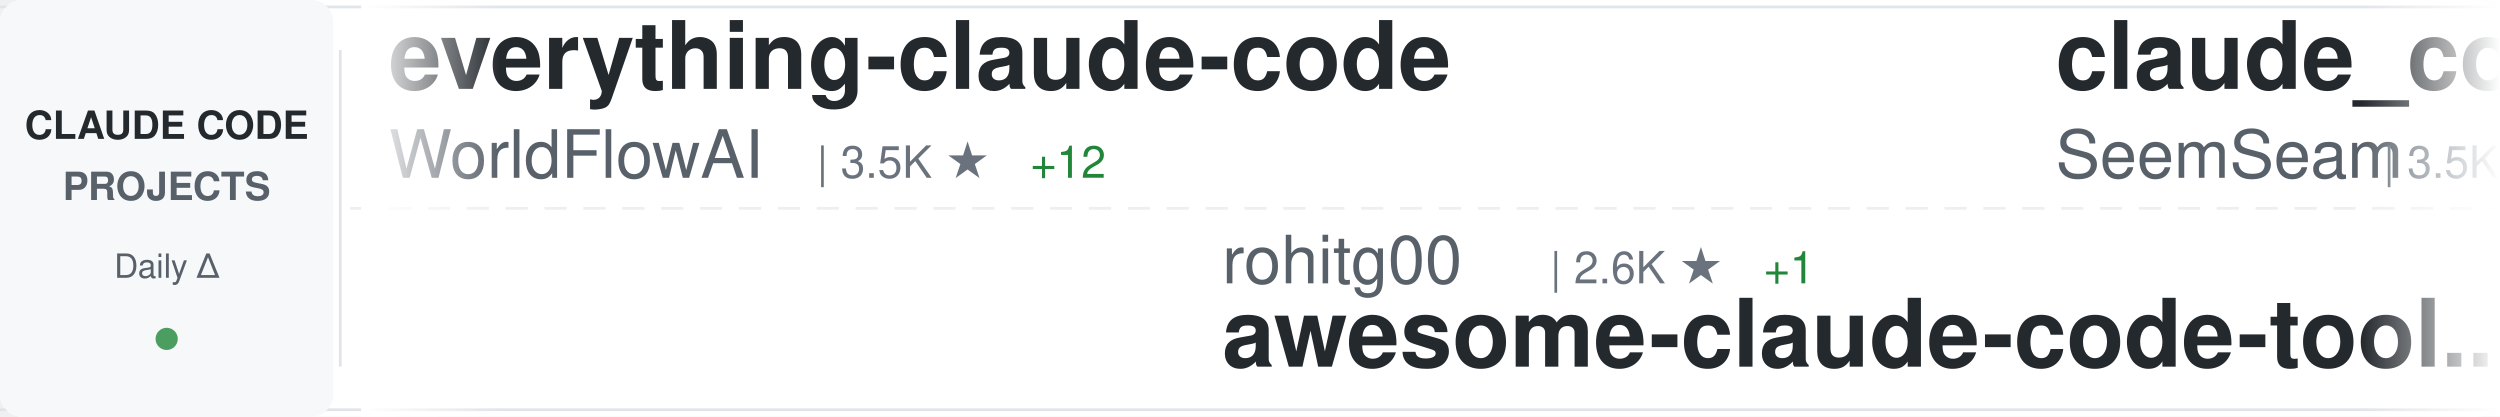
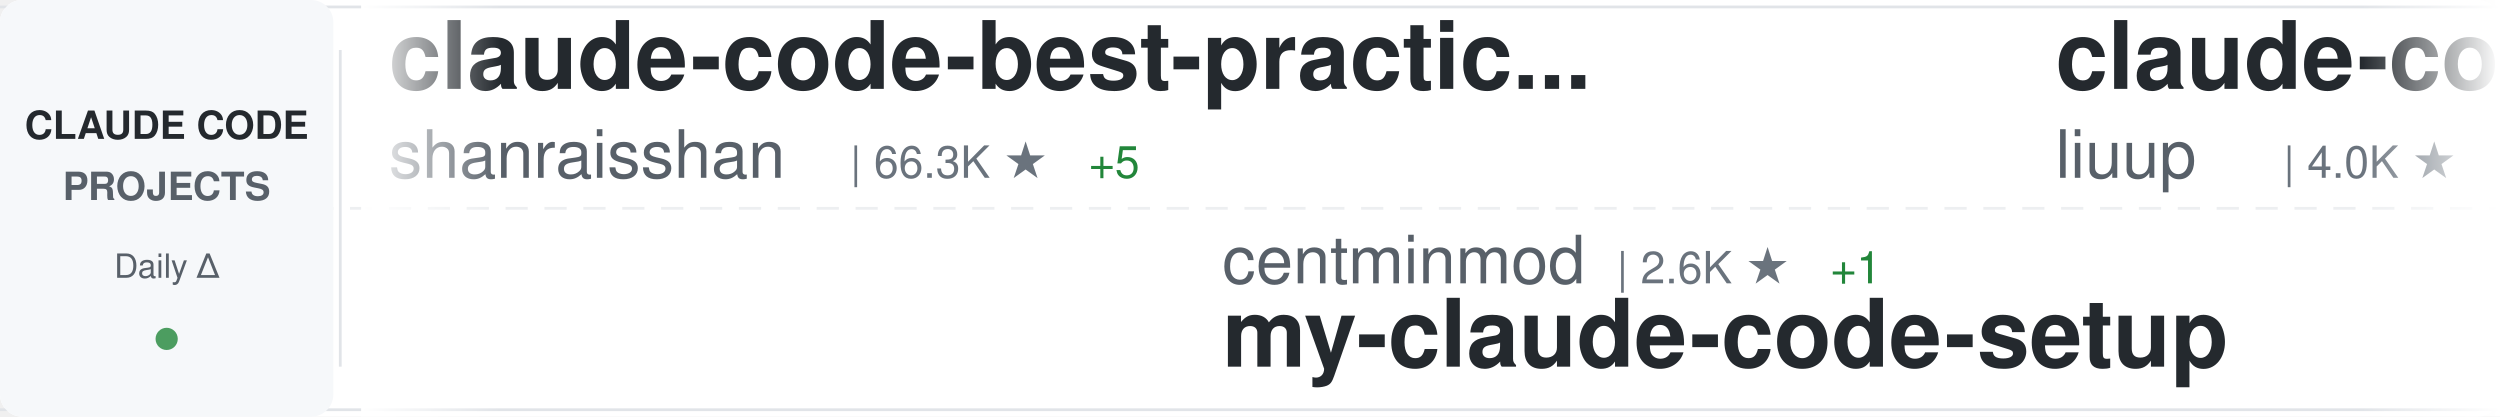
<svg xmlns="http://www.w3.org/2000/svg" width="900" height="150">
  <defs>
    <linearGradient id="awesomeLeftFade" x1="0%" y1="0%" x2="100%" y2="0%">
      <stop offset="0%" style="stop-color:#ffffff;stop-opacity:1" />
      <stop offset="100%" style="stop-color:#ffffff;stop-opacity:0" />
    </linearGradient>
    <linearGradient id="awesomeRightFade" x1="0%" y1="0%" x2="100%" y2="0%">
      <stop offset="0%" style="stop-color:#ffffff;stop-opacity:0" />
      <stop offset="100%" style="stop-color:#ffffff;stop-opacity:1" />
    </linearGradient>
  </defs>
  <rect width="900" height="150" fill="#ffffff" rx="8" />
  <rect x="0" y="2" width="900" height="1" fill="#e1e4e8" />
  <rect x="0" y="147" width="900" height="1" fill="#e1e4e8" />
  <line x1="0" y1="75" x2="900" y2="75" stroke="#e1e4e8" stroke-width="1" stroke-dasharray="8 6" opacity="0.6" />
  <rect x="0" y="0" width="120" height="150" fill="#f6f8fa" rx="8" />
  <text x="60" y="50" font-family="-apple-system, BlinkMacSystemFont, 'Segoe UI', Helvetica, Arial, sans-serif" font-size="14" font-weight="600" fill="#24292e" text-anchor="middle">CLAUDE CODE</text>
  <text x="60" y="72" font-family="-apple-system, BlinkMacSystemFont, 'Segoe UI', Helvetica, Arial, sans-serif" font-size="14" font-weight="600" fill="#586069" text-anchor="middle">PROJECTS</text>
  <text x="60" y="100" font-family="-apple-system, BlinkMacSystemFont, 'Segoe UI', Helvetica, Arial, sans-serif" font-size="12" font-weight="500" fill="#586069" text-anchor="middle">Daily Δ</text>
  <circle cx="60" cy="122" r="4" fill="#22863a" opacity="0.8" />
  <rect x="122" y="18" width="1" height="114" fill="#e1e4e8" />
  <clipPath id="awesomeTickerClip">
    <rect x="130" y="0" width="770" height="150" />
  </clipPath>
  <g clip-path="url(#awesomeTickerClip)">
    <g id="awesomeTickerItems">
      <animateTransform attributeName="transform" attributeType="XML" type="translate" from="0 0" to="-3000 0" dur="54s" repeatCount="indefinite" />
      <g transform="translate(0, 0)">
-         <text x="140" y="32" font-family="-apple-system, BlinkMacSystemFont, 'Segoe UI', Helvetica, Arial, sans-serif" font-size="34" font-weight="600" fill="#24292e">everything-claude-code</text>
-         <text x="140" y="64" font-family="-apple-system, BlinkMacSystemFont, 'Segoe UI', Helvetica, Arial, sans-serif" font-size="24" font-weight="400" fill="#586069">WorldFlowAI</text>
-         <text x="294" y="64" font-family="-apple-system, BlinkMacSystemFont, 'Segoe UI', Helvetica, Arial, sans-serif" font-size="16" font-weight="500" fill="#6a737d">| 3.5K ★</text>
-         <text x="371" y="64" font-family="-apple-system, BlinkMacSystemFont, 'Segoe UI', Helvetica, Arial, sans-serif" font-size="16" font-weight="500" fill="#22863a"> +12</text>
+         <text x="140" y="32" font-family="-apple-system, BlinkMacSystemFont, 'Segoe UI', Helvetica, Arial, sans-serif" font-size="34" font-weight="600" fill="#24292e">claude-code-best-practic...</text>
+         <text x="140" y="64" font-family="-apple-system, BlinkMacSystemFont, 'Segoe UI', Helvetica, Arial, sans-serif" font-size="24" font-weight="400" fill="#586069">shanraisshan</text>
+         <text x="306" y="64" font-family="-apple-system, BlinkMacSystemFont, 'Segoe UI', Helvetica, Arial, sans-serif" font-size="16" font-weight="500" fill="#6a737d">| 66.3K ★</text>
+         <text x="392" y="64" font-family="-apple-system, BlinkMacSystemFont, 'Segoe UI', Helvetica, Arial, sans-serif" font-size="16" font-weight="500" fill="#22863a"> +5</text>
      </g>
      <g transform="translate(300, 0)">
-         <text x="140" y="102" font-family="-apple-system, BlinkMacSystemFont, 'Segoe UI', Helvetica, Arial, sans-serif" font-size="24" font-weight="400" fill="#586069">rohitg00</text>
-         <text x="258" y="102" font-family="-apple-system, BlinkMacSystemFont, 'Segoe UI', Helvetica, Arial, sans-serif" font-size="16" font-weight="500" fill="#6a737d">| 2.6K ★</text>
-         <text x="335" y="102" font-family="-apple-system, BlinkMacSystemFont, 'Segoe UI', Helvetica, Arial, sans-serif" font-size="16" font-weight="500" fill="#22863a"> +1</text>
-         <text x="140" y="132" font-family="-apple-system, BlinkMacSystemFont, 'Segoe UI', Helvetica, Arial, sans-serif" font-size="34" font-weight="600" fill="#24292e">awesome-claude-code-tool...</text>
+         <text x="140" y="102" font-family="-apple-system, BlinkMacSystemFont, 'Segoe UI', Helvetica, Arial, sans-serif" font-size="24" font-weight="400" fill="#586069">centminmod</text>
+         <text x="282" y="102" font-family="-apple-system, BlinkMacSystemFont, 'Segoe UI', Helvetica, Arial, sans-serif" font-size="16" font-weight="500" fill="#6a737d">| 2.6K ★</text>
+         <text x="359" y="102" font-family="-apple-system, BlinkMacSystemFont, 'Segoe UI', Helvetica, Arial, sans-serif" font-size="16" font-weight="500" fill="#22863a"> +1</text>
+         <text x="140" y="132" font-family="-apple-system, BlinkMacSystemFont, 'Segoe UI', Helvetica, Arial, sans-serif" font-size="34" font-weight="600" fill="#24292e">my-claude-code-setup</text>
      </g>
      <g transform="translate(600, 0)">
-         <text x="140" y="32" font-family="-apple-system, BlinkMacSystemFont, 'Segoe UI', Helvetica, Arial, sans-serif" font-size="34" font-weight="600" fill="#24292e">claude_codex_bridge</text>
-         <text x="140" y="64" font-family="-apple-system, BlinkMacSystemFont, 'Segoe UI', Helvetica, Arial, sans-serif" font-size="24" font-weight="400" fill="#586069">SeemSeam</text>
-         <text x="258" y="64" font-family="-apple-system, BlinkMacSystemFont, 'Segoe UI', Helvetica, Arial, sans-serif" font-size="16" font-weight="500" fill="#6a737d">| 3.5K ★</text>
-         <text x="335" y="64" font-family="-apple-system, BlinkMacSystemFont, 'Segoe UI', Helvetica, Arial, sans-serif" font-size="16" font-weight="500" fill="#cb2431"> -1</text>
+         <text x="140" y="32" font-family="-apple-system, BlinkMacSystemFont, 'Segoe UI', Helvetica, Arial, sans-serif" font-size="34" font-weight="600" fill="#24292e">claude-code-analysis</text>
+         <text x="140" y="64" font-family="-apple-system, BlinkMacSystemFont, 'Segoe UI', Helvetica, Arial, sans-serif" font-size="24" font-weight="400" fill="#586069">liuup</text>
+         <text x="222" y="64" font-family="-apple-system, BlinkMacSystemFont, 'Segoe UI', Helvetica, Arial, sans-serif" font-size="16" font-weight="500" fill="#6a737d">| 4.0K ★</text>
      </g>
      <g transform="translate(900, 0)">
-         <text x="140" y="102" font-family="-apple-system, BlinkMacSystemFont, 'Segoe UI', Helvetica, Arial, sans-serif" font-size="24" font-weight="400" fill="#586069">liuup</text>
-         <text x="222" y="102" font-family="-apple-system, BlinkMacSystemFont, 'Segoe UI', Helvetica, Arial, sans-serif" font-size="16" font-weight="500" fill="#6a737d">| 4.0K ★</text>
-         <text x="140" y="132" font-family="-apple-system, BlinkMacSystemFont, 'Segoe UI', Helvetica, Arial, sans-serif" font-size="34" font-weight="600" fill="#24292e">claude-code-analysis</text>
+         <text x="140" y="102" font-family="-apple-system, BlinkMacSystemFont, 'Segoe UI', Helvetica, Arial, sans-serif" font-size="24" font-weight="400" fill="#586069">anthropics</text>
+         <text x="282" y="102" font-family="-apple-system, BlinkMacSystemFont, 'Segoe UI', Helvetica, Arial, sans-serif" font-size="16" font-weight="500" fill="#6a737d">| 990 ★</text>
+         <text x="350" y="102" font-family="-apple-system, BlinkMacSystemFont, 'Segoe UI', Helvetica, Arial, sans-serif" font-size="16" font-weight="500" fill="#22863a"> +1</text>
+         <text x="140" y="132" font-family="-apple-system, BlinkMacSystemFont, 'Segoe UI', Helvetica, Arial, sans-serif" font-size="34" font-weight="600" fill="#24292e">claude-code-base-action</text>
      </g>
      <g transform="translate(1200, 0)">
-         <text x="140" y="32" font-family="-apple-system, BlinkMacSystemFont, 'Segoe UI', Helvetica, Arial, sans-serif" font-size="34" font-weight="600" fill="#24292e">claude-code-showcase</text>
-         <text x="140" y="64" font-family="-apple-system, BlinkMacSystemFont, 'Segoe UI', Helvetica, Arial, sans-serif" font-size="24" font-weight="400" fill="#586069">ChrisWiles</text>
-         <text x="282" y="64" font-family="-apple-system, BlinkMacSystemFont, 'Segoe UI', Helvetica, Arial, sans-serif" font-size="16" font-weight="500" fill="#6a737d">| 6.1K ★</text>
-         <text x="359" y="64" font-family="-apple-system, BlinkMacSystemFont, 'Segoe UI', Helvetica, Arial, sans-serif" font-size="16" font-weight="500" fill="#22863a"> +1</text>
+         <text x="140" y="32" font-family="-apple-system, BlinkMacSystemFont, 'Segoe UI', Helvetica, Arial, sans-serif" font-size="34" font-weight="600" fill="#24292e">claude-code-source</text>
+         <text x="140" y="64" font-family="-apple-system, BlinkMacSystemFont, 'Segoe UI', Helvetica, Arial, sans-serif" font-size="24" font-weight="400" fill="#586069">hangsman</text>
+         <text x="258" y="64" font-family="-apple-system, BlinkMacSystemFont, 'Segoe UI', Helvetica, Arial, sans-serif" font-size="16" font-weight="500" fill="#6a737d">| 795 ★</text>
      </g>
      <g transform="translate(1500, 0)">
-         <text x="140" y="102" font-family="-apple-system, BlinkMacSystemFont, 'Segoe UI', Helvetica, Arial, sans-serif" font-size="24" font-weight="400" fill="#586069">ccplugins</text>
-         <text x="270" y="102" font-family="-apple-system, BlinkMacSystemFont, 'Segoe UI', Helvetica, Arial, sans-serif" font-size="16" font-weight="500" fill="#6a737d">| 951 ★</text>
-         <text x="338" y="102" font-family="-apple-system, BlinkMacSystemFont, 'Segoe UI', Helvetica, Arial, sans-serif" font-size="16" font-weight="500" fill="#cb2431"> -1</text>
-         <text x="140" y="132" font-family="-apple-system, BlinkMacSystemFont, 'Segoe UI', Helvetica, Arial, sans-serif" font-size="34" font-weight="600" fill="#24292e">awesome-claude-code-plug...</text>
+         <text x="140" y="102" font-family="-apple-system, BlinkMacSystemFont, 'Segoe UI', Helvetica, Arial, sans-serif" font-size="24" font-weight="400" fill="#586069">SeemSeam</text>
+         <text x="258" y="102" font-family="-apple-system, BlinkMacSystemFont, 'Segoe UI', Helvetica, Arial, sans-serif" font-size="16" font-weight="500" fill="#6a737d">| 3.5K ★</text>
+         <text x="140" y="132" font-family="-apple-system, BlinkMacSystemFont, 'Segoe UI', Helvetica, Arial, sans-serif" font-size="34" font-weight="600" fill="#24292e">claude_codex_bridge</text>
      </g>
      <g transform="translate(1800, 0)">
-         <text x="140" y="32" font-family="-apple-system, BlinkMacSystemFont, 'Segoe UI', Helvetica, Arial, sans-serif" font-size="34" font-weight="600" fill="#24292e">claude-code-security-rev...</text>
-         <text x="140" y="64" font-family="-apple-system, BlinkMacSystemFont, 'Segoe UI', Helvetica, Arial, sans-serif" font-size="24" font-weight="400" fill="#586069">anthropics</text>
-         <text x="282" y="64" font-family="-apple-system, BlinkMacSystemFont, 'Segoe UI', Helvetica, Arial, sans-serif" font-size="16" font-weight="500" fill="#6a737d">| 6.3K ★</text>
-         <text x="359" y="64" font-family="-apple-system, BlinkMacSystemFont, 'Segoe UI', Helvetica, Arial, sans-serif" font-size="16" font-weight="500" fill="#22863a"> +3</text>
+         <text x="140" y="32" font-family="-apple-system, BlinkMacSystemFont, 'Segoe UI', Helvetica, Arial, sans-serif" font-size="34" font-weight="600" fill="#24292e">claude-code-reverse</text>
+         <text x="140" y="64" font-family="-apple-system, BlinkMacSystemFont, 'Segoe UI', Helvetica, Arial, sans-serif" font-size="24" font-weight="400" fill="#586069">Yuyz0112</text>
+         <text x="258" y="64" font-family="-apple-system, BlinkMacSystemFont, 'Segoe UI', Helvetica, Arial, sans-serif" font-size="16" font-weight="500" fill="#6a737d">| 2.4K ★</text>
      </g>
      <g transform="translate(2100, 0)">
-         <text x="140" y="102" font-family="-apple-system, BlinkMacSystemFont, 'Segoe UI', Helvetica, Arial, sans-serif" font-size="24" font-weight="400" fill="#586069">Donchitos</text>
-         <text x="270" y="102" font-family="-apple-system, BlinkMacSystemFont, 'Segoe UI', Helvetica, Arial, sans-serif" font-size="16" font-weight="500" fill="#6a737d">| 25.4K ★</text>
-         <text x="356" y="102" font-family="-apple-system, BlinkMacSystemFont, 'Segoe UI', Helvetica, Arial, sans-serif" font-size="16" font-weight="500" fill="#22863a"> +4</text>
-         <text x="140" y="132" font-family="-apple-system, BlinkMacSystemFont, 'Segoe UI', Helvetica, Arial, sans-serif" font-size="34" font-weight="600" fill="#24292e">Claude-Code-Game-Studios</text>
+         <text x="140" y="102" font-family="-apple-system, BlinkMacSystemFont, 'Segoe UI', Helvetica, Arial, sans-serif" font-size="24" font-weight="400" fill="#586069">ChrisWiles</text>
+         <text x="282" y="102" font-family="-apple-system, BlinkMacSystemFont, 'Segoe UI', Helvetica, Arial, sans-serif" font-size="16" font-weight="500" fill="#6a737d">| 6.1K ★</text>
+         <text x="359" y="102" font-family="-apple-system, BlinkMacSystemFont, 'Segoe UI', Helvetica, Arial, sans-serif" font-size="16" font-weight="500" fill="#22863a"> +1</text>
+         <text x="140" y="132" font-family="-apple-system, BlinkMacSystemFont, 'Segoe UI', Helvetica, Arial, sans-serif" font-size="34" font-weight="600" fill="#24292e">claude-code-showcase</text>
      </g>
      <g transform="translate(2400, 0)">
-         <text x="140" y="32" font-family="-apple-system, BlinkMacSystemFont, 'Segoe UI', Helvetica, Arial, sans-serif" font-size="34" font-weight="600" fill="#24292e">claude-code-engineering</text>
-         <text x="140" y="64" font-family="-apple-system, BlinkMacSystemFont, 'Segoe UI', Helvetica, Arial, sans-serif" font-size="24" font-weight="400" fill="#586069">huangjia2019</text>
-         <text x="306" y="64" font-family="-apple-system, BlinkMacSystemFont, 'Segoe UI', Helvetica, Arial, sans-serif" font-size="16" font-weight="500" fill="#6a737d">| 1.1K ★</text>
-         <text x="383" y="64" font-family="-apple-system, BlinkMacSystemFont, 'Segoe UI', Helvetica, Arial, sans-serif" font-size="16" font-weight="500" fill="#cb2431"> -1</text>
+         <text x="140" y="32" font-family="-apple-system, BlinkMacSystemFont, 'Segoe UI', Helvetica, Arial, sans-serif" font-size="34" font-weight="600" fill="#24292e">Claude-Code</text>
+         <text x="140" y="64" font-family="-apple-system, BlinkMacSystemFont, 'Segoe UI', Helvetica, Arial, sans-serif" font-size="24" font-weight="400" fill="#586069">KPR111</text>
+         <text x="234" y="64" font-family="-apple-system, BlinkMacSystemFont, 'Segoe UI', Helvetica, Arial, sans-serif" font-size="16" font-weight="500" fill="#6a737d">| 18 ★</text>
      </g>
      <g transform="translate(2700, 0)">
-         <text x="140" y="102" font-family="-apple-system, BlinkMacSystemFont, 'Segoe UI', Helvetica, Arial, sans-serif" font-size="24" font-weight="400" fill="#586069">overwirehq</text>
-         <text x="282" y="102" font-family="-apple-system, BlinkMacSystemFont, 'Segoe UI', Helvetica, Arial, sans-serif" font-size="16" font-weight="500" fill="#6a737d">| 2.8K ★</text>
-         <text x="140" y="132" font-family="-apple-system, BlinkMacSystemFont, 'Segoe UI', Helvetica, Arial, sans-serif" font-size="34" font-weight="600" fill="#24292e">claude-code-telegram</text>
+         <text x="140" y="102" font-family="-apple-system, BlinkMacSystemFont, 'Segoe UI', Helvetica, Arial, sans-serif" font-size="24" font-weight="400" fill="#586069">oboard</text>
+         <text x="234" y="102" font-family="-apple-system, BlinkMacSystemFont, 'Segoe UI', Helvetica, Arial, sans-serif" font-size="16" font-weight="500" fill="#6a737d">| 3.3K ★</text>
+         <text x="140" y="132" font-family="-apple-system, BlinkMacSystemFont, 'Segoe UI', Helvetica, Arial, sans-serif" font-size="34" font-weight="600" fill="#24292e">claude-code-rev</text>
      </g>
      <g transform="translate(3000, 0)">
-         <text x="140" y="32" font-family="-apple-system, BlinkMacSystemFont, 'Segoe UI', Helvetica, Arial, sans-serif" font-size="34" font-weight="600" fill="#24292e">everything-claude-code</text>
-         <text x="140" y="64" font-family="-apple-system, BlinkMacSystemFont, 'Segoe UI', Helvetica, Arial, sans-serif" font-size="24" font-weight="400" fill="#586069">WorldFlowAI</text>
-         <text x="294" y="64" font-family="-apple-system, BlinkMacSystemFont, 'Segoe UI', Helvetica, Arial, sans-serif" font-size="16" font-weight="500" fill="#6a737d">| 3.5K ★</text>
-         <text x="371" y="64" font-family="-apple-system, BlinkMacSystemFont, 'Segoe UI', Helvetica, Arial, sans-serif" font-size="16" font-weight="500" fill="#22863a"> +12</text>
+         <text x="140" y="32" font-family="-apple-system, BlinkMacSystemFont, 'Segoe UI', Helvetica, Arial, sans-serif" font-size="34" font-weight="600" fill="#24292e">claude-code-best-practic...</text>
+         <text x="140" y="64" font-family="-apple-system, BlinkMacSystemFont, 'Segoe UI', Helvetica, Arial, sans-serif" font-size="24" font-weight="400" fill="#586069">shanraisshan</text>
+         <text x="306" y="64" font-family="-apple-system, BlinkMacSystemFont, 'Segoe UI', Helvetica, Arial, sans-serif" font-size="16" font-weight="500" fill="#6a737d">| 66.3K ★</text>
+         <text x="392" y="64" font-family="-apple-system, BlinkMacSystemFont, 'Segoe UI', Helvetica, Arial, sans-serif" font-size="16" font-weight="500" fill="#22863a"> +5</text>
      </g>
      <g transform="translate(3300, 0)">
-         <text x="140" y="102" font-family="-apple-system, BlinkMacSystemFont, 'Segoe UI', Helvetica, Arial, sans-serif" font-size="24" font-weight="400" fill="#586069">rohitg00</text>
-         <text x="258" y="102" font-family="-apple-system, BlinkMacSystemFont, 'Segoe UI', Helvetica, Arial, sans-serif" font-size="16" font-weight="500" fill="#6a737d">| 2.6K ★</text>
-         <text x="335" y="102" font-family="-apple-system, BlinkMacSystemFont, 'Segoe UI', Helvetica, Arial, sans-serif" font-size="16" font-weight="500" fill="#22863a"> +1</text>
-         <text x="140" y="132" font-family="-apple-system, BlinkMacSystemFont, 'Segoe UI', Helvetica, Arial, sans-serif" font-size="34" font-weight="600" fill="#24292e">awesome-claude-code-tool...</text>
+         <text x="140" y="102" font-family="-apple-system, BlinkMacSystemFont, 'Segoe UI', Helvetica, Arial, sans-serif" font-size="24" font-weight="400" fill="#586069">centminmod</text>
+         <text x="282" y="102" font-family="-apple-system, BlinkMacSystemFont, 'Segoe UI', Helvetica, Arial, sans-serif" font-size="16" font-weight="500" fill="#6a737d">| 2.6K ★</text>
+         <text x="359" y="102" font-family="-apple-system, BlinkMacSystemFont, 'Segoe UI', Helvetica, Arial, sans-serif" font-size="16" font-weight="500" fill="#22863a"> +1</text>
+         <text x="140" y="132" font-family="-apple-system, BlinkMacSystemFont, 'Segoe UI', Helvetica, Arial, sans-serif" font-size="34" font-weight="600" fill="#24292e">my-claude-code-setup</text>
      </g>
      <g transform="translate(3600, 0)">
-         <text x="140" y="32" font-family="-apple-system, BlinkMacSystemFont, 'Segoe UI', Helvetica, Arial, sans-serif" font-size="34" font-weight="600" fill="#24292e">claude_codex_bridge</text>
-         <text x="140" y="64" font-family="-apple-system, BlinkMacSystemFont, 'Segoe UI', Helvetica, Arial, sans-serif" font-size="24" font-weight="400" fill="#586069">SeemSeam</text>
-         <text x="258" y="64" font-family="-apple-system, BlinkMacSystemFont, 'Segoe UI', Helvetica, Arial, sans-serif" font-size="16" font-weight="500" fill="#6a737d">| 3.5K ★</text>
-         <text x="335" y="64" font-family="-apple-system, BlinkMacSystemFont, 'Segoe UI', Helvetica, Arial, sans-serif" font-size="16" font-weight="500" fill="#cb2431"> -1</text>
+         <text x="140" y="32" font-family="-apple-system, BlinkMacSystemFont, 'Segoe UI', Helvetica, Arial, sans-serif" font-size="34" font-weight="600" fill="#24292e">claude-code-analysis</text>
+         <text x="140" y="64" font-family="-apple-system, BlinkMacSystemFont, 'Segoe UI', Helvetica, Arial, sans-serif" font-size="24" font-weight="400" fill="#586069">liuup</text>
+         <text x="222" y="64" font-family="-apple-system, BlinkMacSystemFont, 'Segoe UI', Helvetica, Arial, sans-serif" font-size="16" font-weight="500" fill="#6a737d">| 4.0K ★</text>
      </g>
      <g transform="translate(3900, 0)">
-         <text x="140" y="102" font-family="-apple-system, BlinkMacSystemFont, 'Segoe UI', Helvetica, Arial, sans-serif" font-size="24" font-weight="400" fill="#586069">liuup</text>
-         <text x="222" y="102" font-family="-apple-system, BlinkMacSystemFont, 'Segoe UI', Helvetica, Arial, sans-serif" font-size="16" font-weight="500" fill="#6a737d">| 4.0K ★</text>
-         <text x="140" y="132" font-family="-apple-system, BlinkMacSystemFont, 'Segoe UI', Helvetica, Arial, sans-serif" font-size="34" font-weight="600" fill="#24292e">claude-code-analysis</text>
+         <text x="140" y="102" font-family="-apple-system, BlinkMacSystemFont, 'Segoe UI', Helvetica, Arial, sans-serif" font-size="24" font-weight="400" fill="#586069">anthropics</text>
+         <text x="282" y="102" font-family="-apple-system, BlinkMacSystemFont, 'Segoe UI', Helvetica, Arial, sans-serif" font-size="16" font-weight="500" fill="#6a737d">| 990 ★</text>
+         <text x="350" y="102" font-family="-apple-system, BlinkMacSystemFont, 'Segoe UI', Helvetica, Arial, sans-serif" font-size="16" font-weight="500" fill="#22863a"> +1</text>
+         <text x="140" y="132" font-family="-apple-system, BlinkMacSystemFont, 'Segoe UI', Helvetica, Arial, sans-serif" font-size="34" font-weight="600" fill="#24292e">claude-code-base-action</text>
      </g>
    </g>
  </g>
  <rect x="130" y="0" width="50" height="150" fill="url(#awesomeLeftFade)" />
  <rect x="850" y="0" width="50" height="150" fill="url(#awesomeRightFade)" />
</svg>
